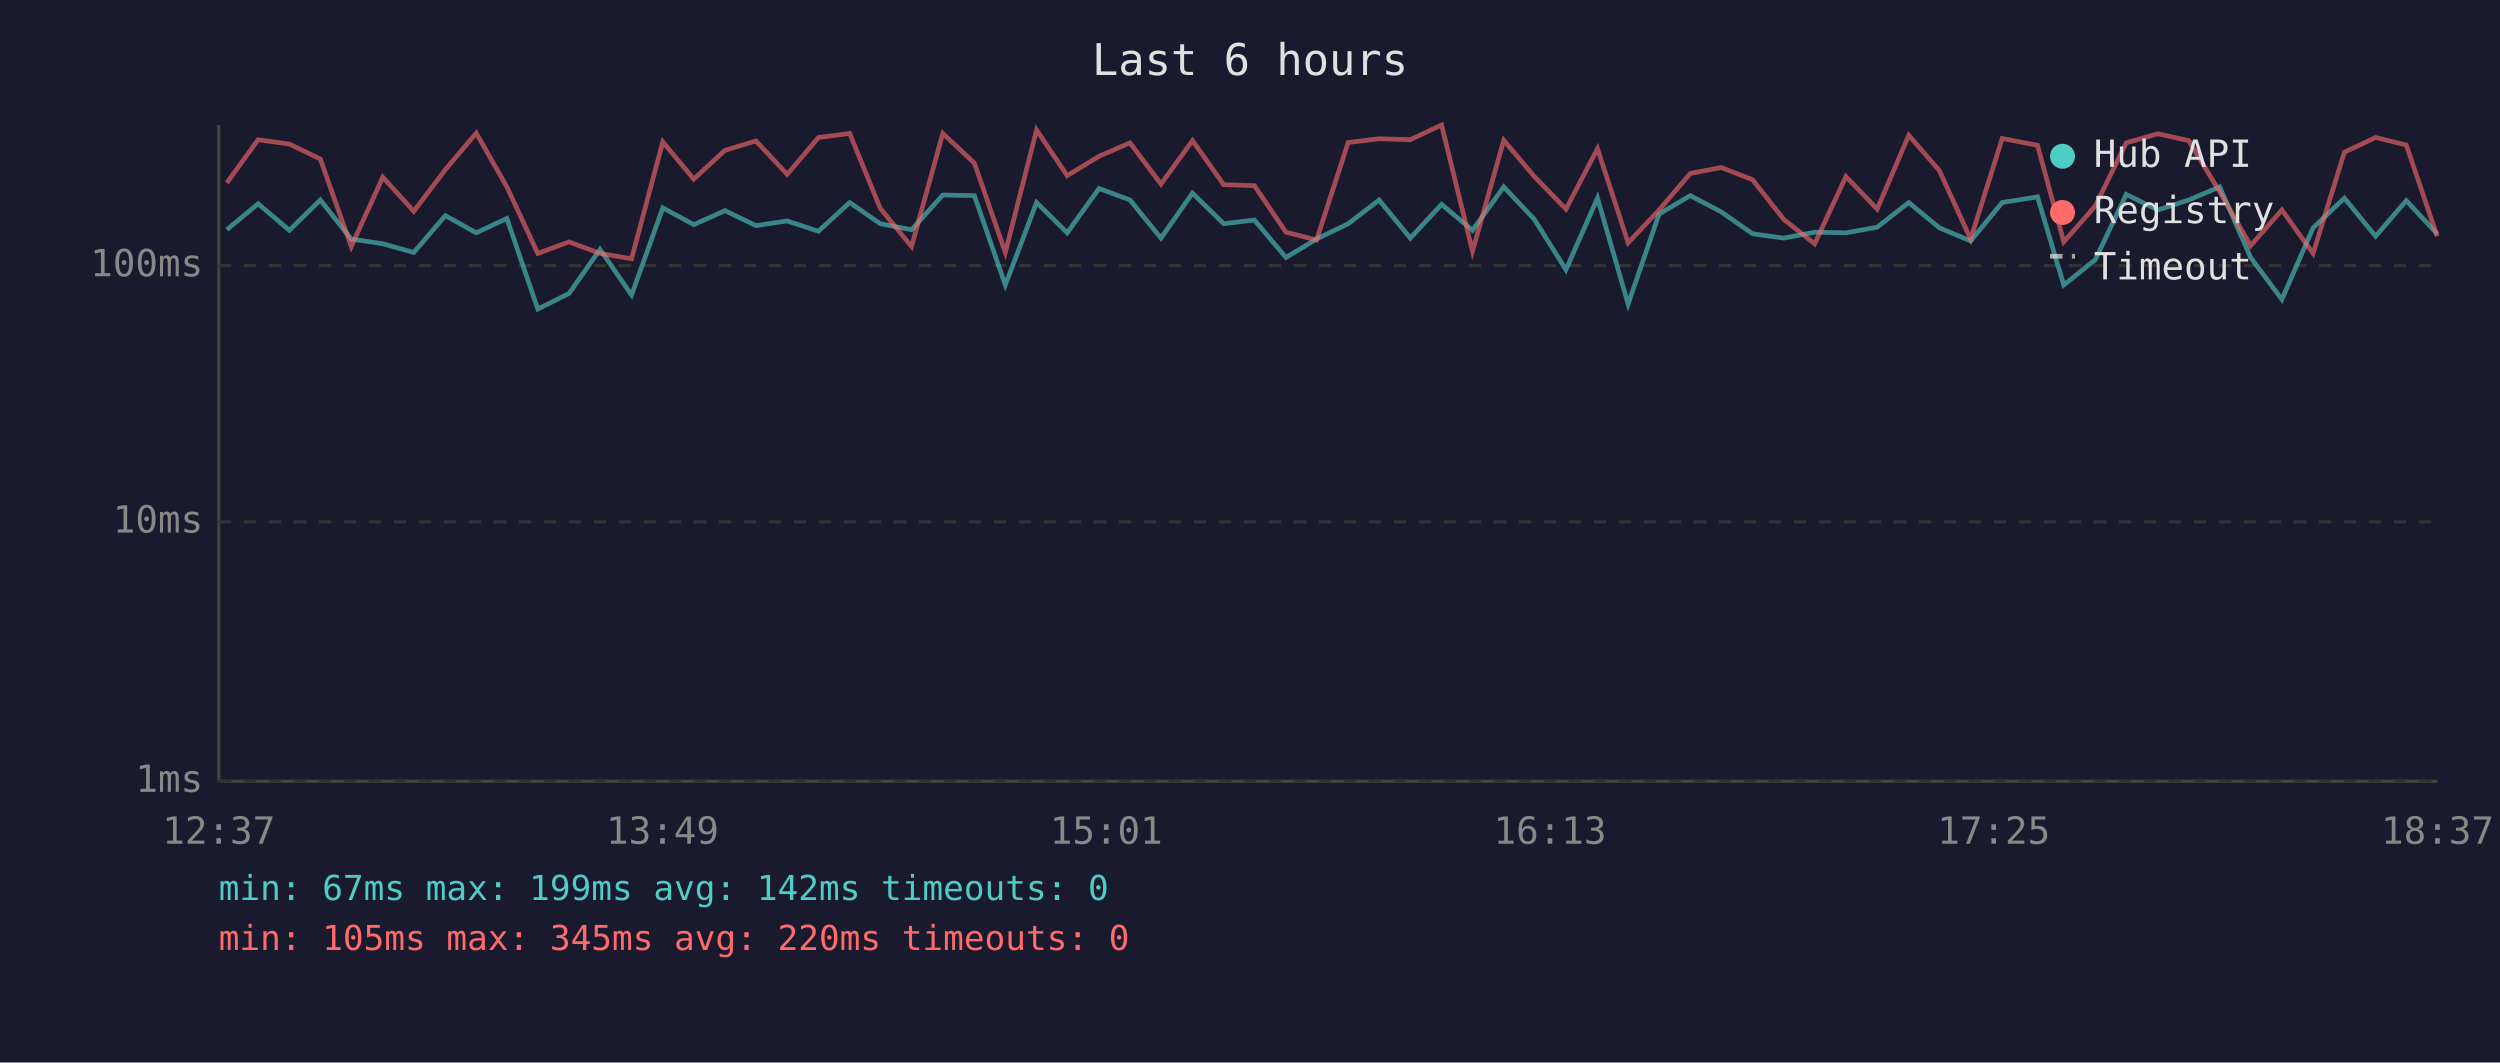
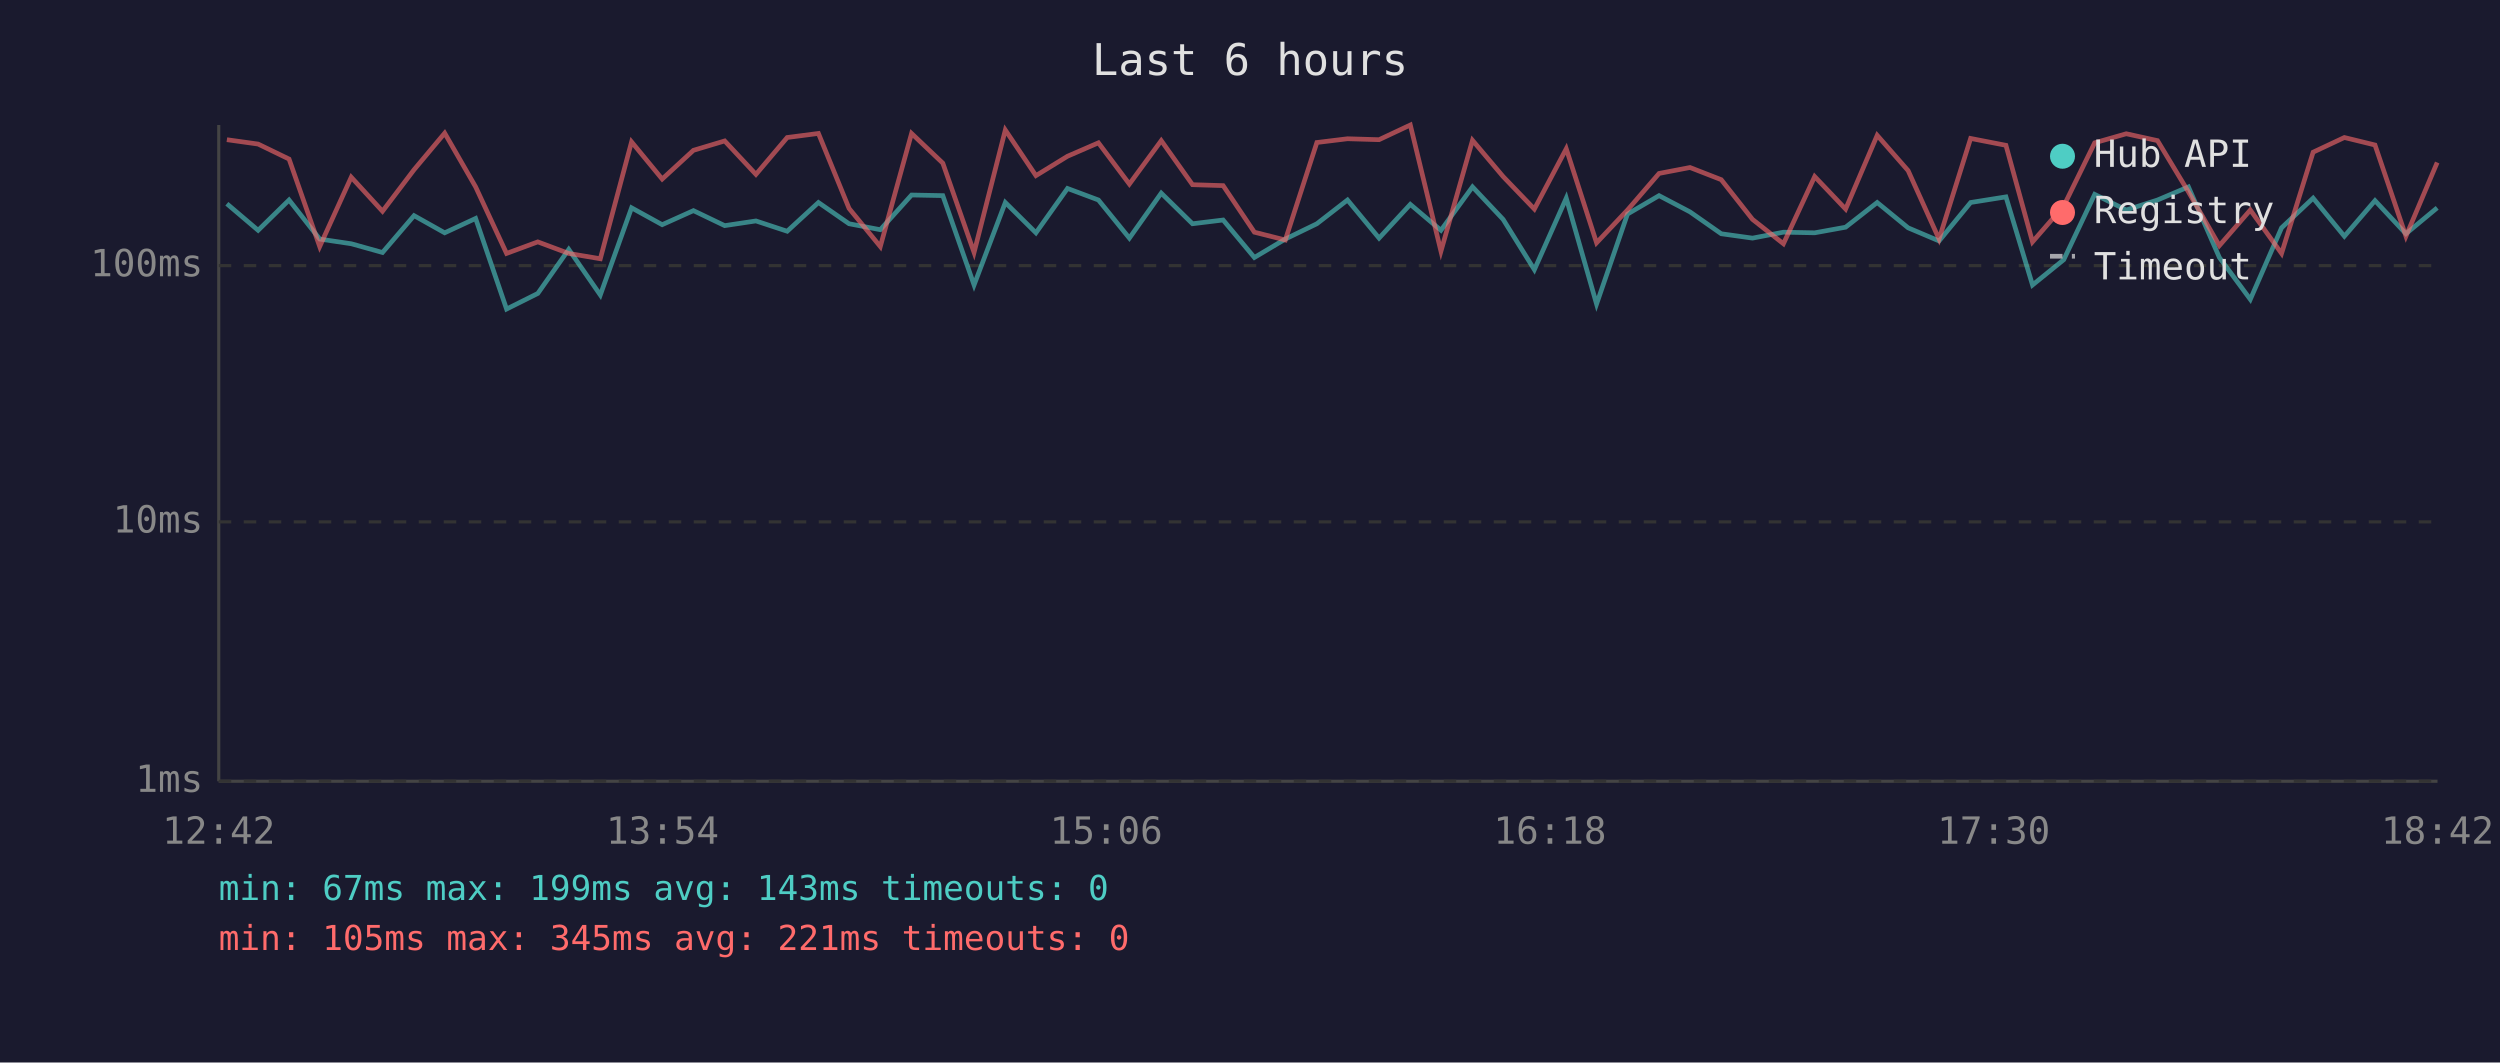
<svg xmlns="http://www.w3.org/2000/svg" viewBox="0 0 800 340" font-family="monospace" font-size="12">
  <rect width="800" height="340" fill="#1a1a2e" />
  <text x="400" y="24" fill="#e0e0e0" font-size="14" text-anchor="middle">Last 6 hours</text>
  <line x1="70" y1="40" x2="70" y2="250" stroke="#444" stroke-width="1" />
  <line x1="70" y1="250" x2="780" y2="250" stroke="#444" stroke-width="1" />
  <line x1="70" y1="250" x2="780" y2="250" stroke="#333" stroke-width="1" stroke-dasharray="4" />
  <text x="65" y="250" fill="#888" text-anchor="end" dominant-baseline="middle">1ms</text>
  <line x1="70" y1="167" x2="780" y2="167" stroke="#333" stroke-width="1" stroke-dasharray="4" />
  <text x="65" y="167" fill="#888" text-anchor="end" dominant-baseline="middle">10ms</text>
  <line x1="70" y1="85" x2="780" y2="85" stroke="#333" stroke-width="1" stroke-dasharray="4" />
  <text x="65" y="85" fill="#888" text-anchor="end" dominant-baseline="middle">100ms</text>
-   <text x="70" y="270" fill="#888" text-anchor="middle">12:37</text>
-   <text x="212" y="270" fill="#888" text-anchor="middle">13:49</text>
-   <text x="354" y="270" fill="#888" text-anchor="middle">15:01</text>
-   <text x="496" y="270" fill="#888" text-anchor="middle">16:13</text>
-   <text x="638" y="270" fill="#888" text-anchor="middle">17:25</text>
-   <text x="780" y="270" fill="#888" text-anchor="middle">18:37</text>
-   <polyline points="72.6,73.5 82.6,65.2 92.6,73.7 102.5,64.0 112.4,76.5 122.5,78.0 132.4,80.8 142.5,69.0 152.4,74.5 162.2,69.9 172.1,98.9 182.1,93.9 192.0,79.8 202.1,94.4 212.1,66.5 222.0,71.9 232.0,67.4 241.9,72.2 251.9,70.7 261.9,74.0 271.9,64.8 281.7,71.6 291.7,73.5 301.7,62.4 311.8,62.6 321.7,91.2 331.7,64.8 341.5,74.5 351.7,60.3 361.6,64.0 371.5,76.2 381.6,61.8 391.6,71.6 401.4,70.4 411.5,82.4 421.3,76.5 431.4,71.6 441.3,64.0 451.3,76.2 461.3,65.4 471.2,73.7 481.2,59.8 491.0,70.2 501.1,86.3 511.2,63.4 521.0,97.3 530.9,68.5 540.9,62.6 550.8,67.8 560.8,74.8 570.8,76.2 580.7,74.3 590.7,74.5 600.7,72.7 610.8,64.8 620.6,72.9 630.6,77.1 640.7,64.8 652.0,63.0 660.4,91.2 670.5,83.1 680.4,62.2 690.5,67.2 700.4,64.0 710.3,59.8 720.2,82.4 730.2,95.8 740.2,72.9 750.2,63.4 760.2,75.6 770.0,64.2 779.9,74.8" fill="none" stroke="#4ecdc4" stroke-width="1.5" opacity="0.6" />
-   <polyline points="72.6,58.5 82.6,44.7 92.6,46.1 102.5,50.9 112.4,78.9 122.5,56.7 132.4,67.6 142.5,54.3 152.4,42.6 162.2,59.8 172.1,81.1 182.1,77.4 192.0,81.1 202.1,82.8 212.1,45.4 222.0,57.3 232.0,48.1 241.9,45.1 251.9,55.8 261.9,44.0 271.9,42.7 281.7,66.7 291.7,78.9 301.7,42.7 311.8,52.2 321.7,80.8 331.7,41.6 341.5,56.2 351.7,50.0 361.6,45.7 371.5,58.9 381.6,45.0 391.6,59.1 401.4,59.4 411.5,74.3 421.3,76.8 431.4,45.6 441.3,44.4 451.3,44.7 461.3,40.0 471.2,80.4 481.2,44.9 491.0,56.5 501.1,66.9 511.2,47.6 521.0,77.7 530.9,67.2 540.9,55.5 550.8,53.6 560.8,57.5 570.8,70.2 580.7,78.0 590.7,56.5 600.7,66.9 610.8,43.3 620.6,54.6 630.6,76.5 640.7,44.3 652.0,46.5 660.4,77.4 670.5,65.9 680.4,45.7 690.5,42.8 700.4,45.0 710.3,61.4 720.2,78.6 730.2,67.2 740.2,81.1 750.2,48.7 760.2,44.0 770.0,46.4 779.9,75.6" fill="none" stroke="#ff6b6b" stroke-width="1.5" opacity="0.6" />
+   <text x="70" y="270" fill="#888" text-anchor="middle">12:42</text>
+   <text x="212" y="270" fill="#888" text-anchor="middle">13:54</text>
+   <text x="354" y="270" fill="#888" text-anchor="middle">15:06</text>
+   <text x="496" y="270" fill="#888" text-anchor="middle">16:18</text>
+   <text x="638" y="270" fill="#888" text-anchor="middle">17:30</text>
+   <text x="780" y="270" fill="#888" text-anchor="middle">18:42</text>
+   <polyline points="72.6,65.2 82.6,73.7 92.5,64.0 102.3,76.5 112.4,78.0 122.4,80.8 132.5,69.0 142.3,74.5 152.2,69.9 162.1,98.9 172.1,93.9 182.0,79.8 192.1,94.4 202.1,66.5 211.9,71.9 221.9,67.4 231.9,72.2 241.9,70.7 251.9,74.0 261.9,64.8 271.7,71.6 281.7,73.5 291.7,62.4 301.7,62.6 311.7,91.2 321.7,64.8 331.5,74.5 341.6,60.3 351.5,64.0 361.4,76.2 371.6,61.8 381.6,71.6 391.4,70.4 401.4,82.4 411.3,76.5 421.4,71.6 431.2,64.0 441.3,76.2 451.3,65.4 461.1,73.7 471.2,59.8 481.0,70.2 491.0,86.3 501.2,63.4 510.9,97.3 520.8,68.5 530.9,62.6 540.8,67.8 550.8,74.8 560.8,76.2 570.7,74.3 580.7,74.5 590.6,72.7 600.7,64.8 610.6,72.9 620.5,77.1 630.6,64.8 641.9,63.0 650.4,91.2 660.4,83.1 670.3,62.2 680.4,67.2 690.4,64.0 700.3,59.8 710.2,82.4 720.1,95.8 730.1,72.9 740.2,63.4 750.2,75.6 760.0,64.2 769.9,74.8 779.9,66.5" fill="none" stroke="#4ecdc4" stroke-width="1.5" opacity="0.6" />
+   <polyline points="72.6,44.7 82.6,46.1 92.5,50.9 102.3,78.9 112.4,56.7 122.4,67.6 132.5,54.3 142.3,42.6 152.2,59.8 162.1,81.1 172.1,77.4 182.0,81.1 192.1,82.8 202.1,45.4 211.9,57.3 221.9,48.1 231.9,45.1 241.9,55.8 251.9,44.0 261.9,42.7 271.7,66.7 281.7,78.9 291.7,42.7 301.7,52.2 311.7,80.8 321.7,41.6 331.5,56.2 341.6,50.0 351.5,45.7 361.4,58.9 371.6,45.0 381.6,59.1 391.4,59.4 401.4,74.3 411.3,76.8 421.4,45.6 431.2,44.4 441.3,44.7 451.3,40.0 461.1,80.4 471.2,44.9 481.0,56.5 491.0,66.9 501.2,47.6 510.9,77.7 520.8,67.2 530.9,55.5 540.8,53.6 550.8,57.5 560.8,70.2 570.7,78.0 580.7,56.5 590.6,66.9 600.7,43.3 610.6,54.6 620.5,76.5 630.6,44.3 641.9,46.5 650.4,77.4 660.4,65.9 670.3,45.7 680.4,42.8 690.4,45.0 700.3,61.4 710.2,78.6 720.1,67.2 730.1,81.1 740.2,48.7 750.2,44.0 760.0,46.4 769.9,75.6 779.9,52.0" fill="none" stroke="#ff6b6b" stroke-width="1.5" opacity="0.6" />
  <circle cx="660" cy="50" r="4" fill="#4ecdc4" />
  <text x="670" y="50" fill="#e0e0e0" dominant-baseline="middle">Hub API</text>
  <circle cx="660" cy="68" r="4" fill="#ff6b6b" />
  <text x="670" y="68" fill="#e0e0e0" dominant-baseline="middle">Registry</text>
  <line x1="656" y1="82" x2="664" y2="82" stroke="#e0e0e0" stroke-width="1.5" stroke-dasharray="4,3" opacity="0.7" />
  <text x="670" y="86" fill="#e0e0e0" dominant-baseline="middle">Timeout</text>
-   <text x="70" y="288" fill="#4ecdc4" font-size="11">min: 67ms  max: 199ms  avg: 142ms  timeouts: 0</text>
-   <text x="70" y="304" fill="#ff6b6b" font-size="11">min: 105ms  max: 345ms  avg: 220ms  timeouts: 0</text>
+   <text x="70" y="288" fill="#4ecdc4" font-size="11">min: 67ms  max: 199ms  avg: 143ms  timeouts: 0</text>
+   <text x="70" y="304" fill="#ff6b6b" font-size="11">min: 105ms  max: 345ms  avg: 221ms  timeouts: 0</text>
</svg>
